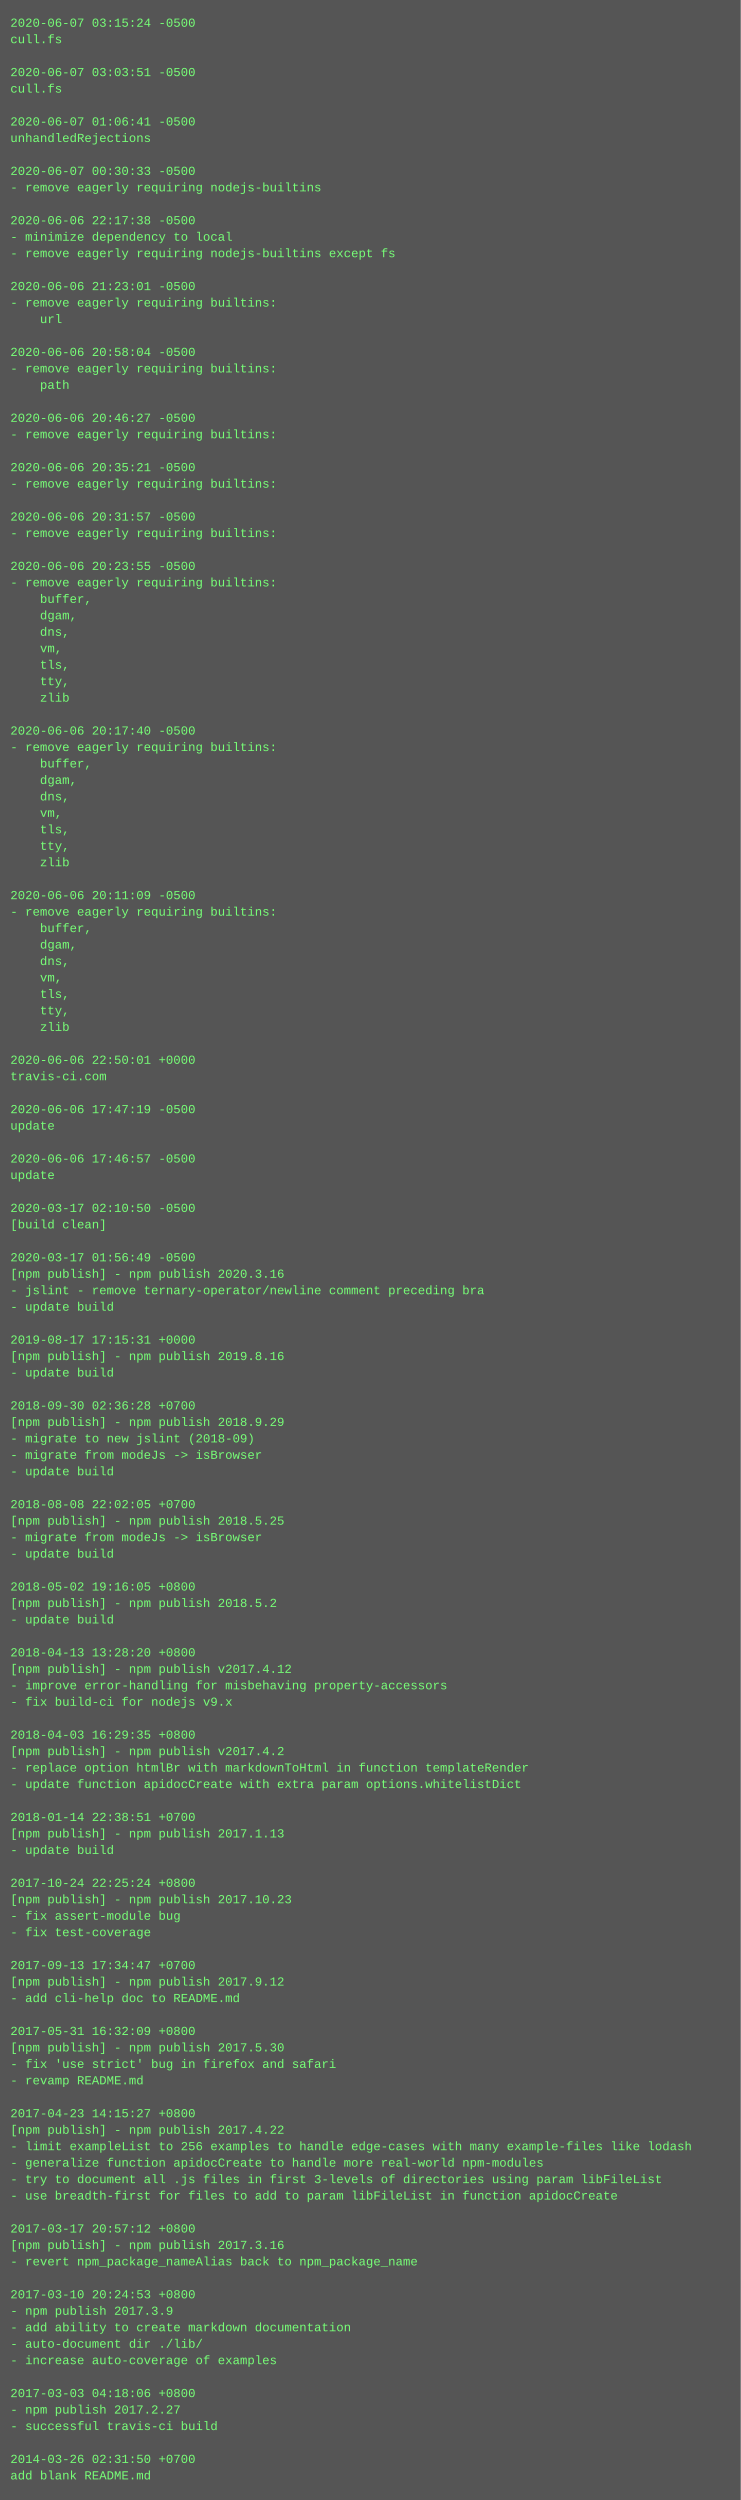
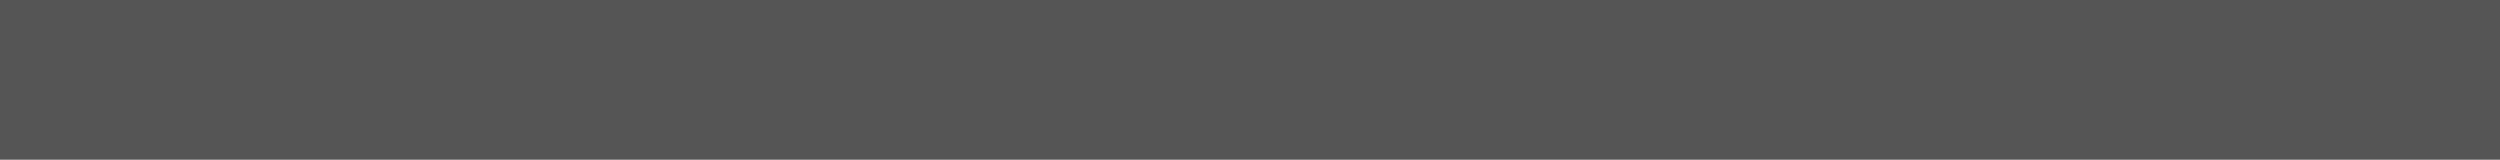
- <svg xmlns="http://www.w3.org/2000/svg" height="2430" width="720">
-   <rect height="2430" fill="#555" width="720" />
+ <svg xmlns="http://www.w3.org/2000/svg" height="46" width="720">
+   <rect height="46" fill="#555" width="720" />
  <text fill="#7f7" font-family="Courier New" font-size="12" xml:space="preserve">
-     <tspan x="10" y="26">2020-06-07 03:15:24 -0500</tspan>
-     <tspan x="10" y="42">cull.fs</tspan>
-     <tspan x="10" y="58" />
-     <tspan x="10" y="74">2020-06-07 03:03:51 -0500</tspan>
-     <tspan x="10" y="90">cull.fs</tspan>
-     <tspan x="10" y="106" />
-     <tspan x="10" y="122">2020-06-07 01:06:41 -0500</tspan>
-     <tspan x="10" y="138">unhandledRejections</tspan>
-     <tspan x="10" y="154" />
-     <tspan x="10" y="170">2020-06-07 00:30:33 -0500</tspan>
-     <tspan x="10" y="186">- remove eagerly requiring nodejs-builtins</tspan>
-     <tspan x="10" y="202" />
-     <tspan x="10" y="218">2020-06-06 22:17:38 -0500</tspan>
-     <tspan x="10" y="234">- minimize dependency to local</tspan>
-     <tspan x="10" y="250">- remove eagerly requiring nodejs-builtins except fs</tspan>
-     <tspan x="10" y="266" />
-     <tspan x="10" y="282">2020-06-06 21:23:01 -0500</tspan>
-     <tspan x="10" y="298">- remove eagerly requiring builtins:</tspan>
-     <tspan x="10" y="314">    url</tspan>
-     <tspan x="10" y="330" />
-     <tspan x="10" y="346">2020-06-06 20:58:04 -0500</tspan>
-     <tspan x="10" y="362">- remove eagerly requiring builtins:</tspan>
-     <tspan x="10" y="378">    path</tspan>
-     <tspan x="10" y="394" />
-     <tspan x="10" y="410">2020-06-06 20:46:27 -0500</tspan>
-     <tspan x="10" y="426">- remove eagerly requiring builtins:</tspan>
-     <tspan x="10" y="442" />
-     <tspan x="10" y="458">2020-06-06 20:35:21 -0500</tspan>
-     <tspan x="10" y="474">- remove eagerly requiring builtins:</tspan>
-     <tspan x="10" y="490" />
-     <tspan x="10" y="506">2020-06-06 20:31:57 -0500</tspan>
-     <tspan x="10" y="522">- remove eagerly requiring builtins:</tspan>
-     <tspan x="10" y="538" />
-     <tspan x="10" y="554">2020-06-06 20:23:55 -0500</tspan>
-     <tspan x="10" y="570">- remove eagerly requiring builtins:</tspan>
-     <tspan x="10" y="586">    buffer,</tspan>
-     <tspan x="10" y="602">    dgam,</tspan>
-     <tspan x="10" y="618">    dns,</tspan>
-     <tspan x="10" y="634">    vm,</tspan>
-     <tspan x="10" y="650">    tls,</tspan>
-     <tspan x="10" y="666">    tty,</tspan>
-     <tspan x="10" y="682">    zlib</tspan>
-     <tspan x="10" y="698" />
-     <tspan x="10" y="714">2020-06-06 20:17:40 -0500</tspan>
-     <tspan x="10" y="730">- remove eagerly requiring builtins:</tspan>
-     <tspan x="10" y="746">    buffer,</tspan>
-     <tspan x="10" y="762">    dgam,</tspan>
-     <tspan x="10" y="778">    dns,</tspan>
-     <tspan x="10" y="794">    vm,</tspan>
-     <tspan x="10" y="810">    tls,</tspan>
-     <tspan x="10" y="826">    tty,</tspan>
-     <tspan x="10" y="842">    zlib</tspan>
-     <tspan x="10" y="858" />
-     <tspan x="10" y="874">2020-06-06 20:11:09 -0500</tspan>
-     <tspan x="10" y="890">- remove eagerly requiring builtins:</tspan>
-     <tspan x="10" y="906">    buffer,</tspan>
-     <tspan x="10" y="922">    dgam,</tspan>
-     <tspan x="10" y="938">    dns,</tspan>
-     <tspan x="10" y="954">    vm,</tspan>
-     <tspan x="10" y="970">    tls,</tspan>
-     <tspan x="10" y="986">    tty,</tspan>
-     <tspan x="10" y="1002">    zlib</tspan>
-     <tspan x="10" y="1018" />
-     <tspan x="10" y="1034">2020-06-06 22:50:01 +0000</tspan>
-     <tspan x="10" y="1050">travis-ci.com</tspan>
-     <tspan x="10" y="1066" />
-     <tspan x="10" y="1082">2020-06-06 17:47:19 -0500</tspan>
-     <tspan x="10" y="1098">update</tspan>
-     <tspan x="10" y="1114" />
-     <tspan x="10" y="1130">2020-06-06 17:46:57 -0500</tspan>
-     <tspan x="10" y="1146">update</tspan>
-     <tspan x="10" y="1162" />
-     <tspan x="10" y="1178">2020-03-17 02:10:50 -0500</tspan>
-     <tspan x="10" y="1194">[build clean]</tspan>
-     <tspan x="10" y="1210" />
-     <tspan x="10" y="1226">2020-03-17 01:56:49 -0500</tspan>
-     <tspan x="10" y="1242">[npm publish] - npm publish 2020.3.16</tspan>
-     <tspan x="10" y="1258">- jslint - remove ternary-operator/newline comment preceding bra</tspan>
-     <tspan x="10" y="1274">- update build</tspan>
-     <tspan x="10" y="1290" />
-     <tspan x="10" y="1306">2019-08-17 17:15:31 +0000</tspan>
-     <tspan x="10" y="1322">[npm publish] - npm publish 2019.8.16</tspan>
-     <tspan x="10" y="1338">- update build</tspan>
-     <tspan x="10" y="1354" />
-     <tspan x="10" y="1370">2018-09-30 02:36:28 +0700</tspan>
-     <tspan x="10" y="1386">[npm publish] - npm publish 2018.9.29</tspan>
-     <tspan x="10" y="1402">- migrate to new jslint (2018-09)</tspan>
-     <tspan x="10" y="1418">- migrate from modeJs -&gt; isBrowser</tspan>
-     <tspan x="10" y="1434">- update build</tspan>
-     <tspan x="10" y="1450" />
-     <tspan x="10" y="1466">2018-08-08 22:02:05 +0700</tspan>
-     <tspan x="10" y="1482">[npm publish] - npm publish 2018.5.25</tspan>
-     <tspan x="10" y="1498">- migrate from modeJs -&gt; isBrowser</tspan>
-     <tspan x="10" y="1514">- update build</tspan>
-     <tspan x="10" y="1530" />
-     <tspan x="10" y="1546">2018-05-02 19:16:05 +0800</tspan>
-     <tspan x="10" y="1562">[npm publish] - npm publish 2018.5.2</tspan>
-     <tspan x="10" y="1578">- update build</tspan>
-     <tspan x="10" y="1594" />
-     <tspan x="10" y="1610">2018-04-13 13:28:20 +0800</tspan>
-     <tspan x="10" y="1626">[npm publish] - npm publish v2017.4.12</tspan>
-     <tspan x="10" y="1642">- improve error-handling for misbehaving property-accessors</tspan>
-     <tspan x="10" y="1658">- fix build-ci for nodejs v9.x</tspan>
-     <tspan x="10" y="1674" />
-     <tspan x="10" y="1690">2018-04-03 16:29:35 +0800</tspan>
-     <tspan x="10" y="1706">[npm publish] - npm publish v2017.4.2</tspan>
-     <tspan x="10" y="1722">- replace option htmlBr with markdownToHtml in function templateRender</tspan>
-     <tspan x="10" y="1738">- update function apidocCreate with extra param options.whitelistDict</tspan>
-     <tspan x="10" y="1754" />
-     <tspan x="10" y="1770">2018-01-14 22:38:51 +0700</tspan>
-     <tspan x="10" y="1786">[npm publish] - npm publish 2017.1.13</tspan>
-     <tspan x="10" y="1802">- update build</tspan>
-     <tspan x="10" y="1818" />
-     <tspan x="10" y="1834">2017-10-24 22:25:24 +0800</tspan>
-     <tspan x="10" y="1850">[npm publish] - npm publish 2017.10.23</tspan>
-     <tspan x="10" y="1866">- fix assert-module bug</tspan>
-     <tspan x="10" y="1882">- fix test-coverage</tspan>
-     <tspan x="10" y="1898" />
-     <tspan x="10" y="1914">2017-09-13 17:34:47 +0700</tspan>
-     <tspan x="10" y="1930">[npm publish] - npm publish 2017.9.12</tspan>
-     <tspan x="10" y="1946">- add cli-help doc to README.md</tspan>
-     <tspan x="10" y="1962" />
-     <tspan x="10" y="1978">2017-05-31 16:32:09 +0800</tspan>
-     <tspan x="10" y="1994">[npm publish] - npm publish 2017.5.30</tspan>
-     <tspan x="10" y="2010">- fix 'use strict' bug in firefox and safari</tspan>
-     <tspan x="10" y="2026">- revamp README.md</tspan>
-     <tspan x="10" y="2042" />
-     <tspan x="10" y="2058">2017-04-23 14:15:27 +0800</tspan>
-     <tspan x="10" y="2074">[npm publish] - npm publish 2017.4.22</tspan>
-     <tspan x="10" y="2090">- limit exampleList to 256 examples to handle edge-cases with many example-files like lodash</tspan>
-     <tspan x="10" y="2106">- generalize function apidocCreate to handle more real-world npm-modules</tspan>
-     <tspan x="10" y="2122">- try to document all .js files in first 3-levels of directories using param libFileList</tspan>
-     <tspan x="10" y="2138">- use breadth-first for files to add to param libFileList in function apidocCreate</tspan>
-     <tspan x="10" y="2154" />
-     <tspan x="10" y="2170">2017-03-17 20:57:12 +0800</tspan>
-     <tspan x="10" y="2186">[npm publish] - npm publish 2017.3.16</tspan>
-     <tspan x="10" y="2202">- revert npm_package_nameAlias back to npm_package_name</tspan>
-     <tspan x="10" y="2218" />
-     <tspan x="10" y="2234">2017-03-10 20:24:53 +0800</tspan>
-     <tspan x="10" y="2250">- npm publish 2017.3.9</tspan>
-     <tspan x="10" y="2266">- add ability to create markdown documentation</tspan>
-     <tspan x="10" y="2282">- auto-document dir ./lib/</tspan>
-     <tspan x="10" y="2298">- increase auto-coverage of examples</tspan>
-     <tspan x="10" y="2314" />
-     <tspan x="10" y="2330">2017-03-03 04:18:06 +0800</tspan>
-     <tspan x="10" y="2346">- npm publish 2017.2.27</tspan>
-     <tspan x="10" y="2362">- successful travis-ci build</tspan>
-     <tspan x="10" y="2378" />
-     <tspan x="10" y="2394">2014-03-26 02:31:50 +0700</tspan>
-     <tspan x="10" y="2410">add blank README.md</tspan>
+     <tspan x="10" y="26" />
  </text>
</svg>
